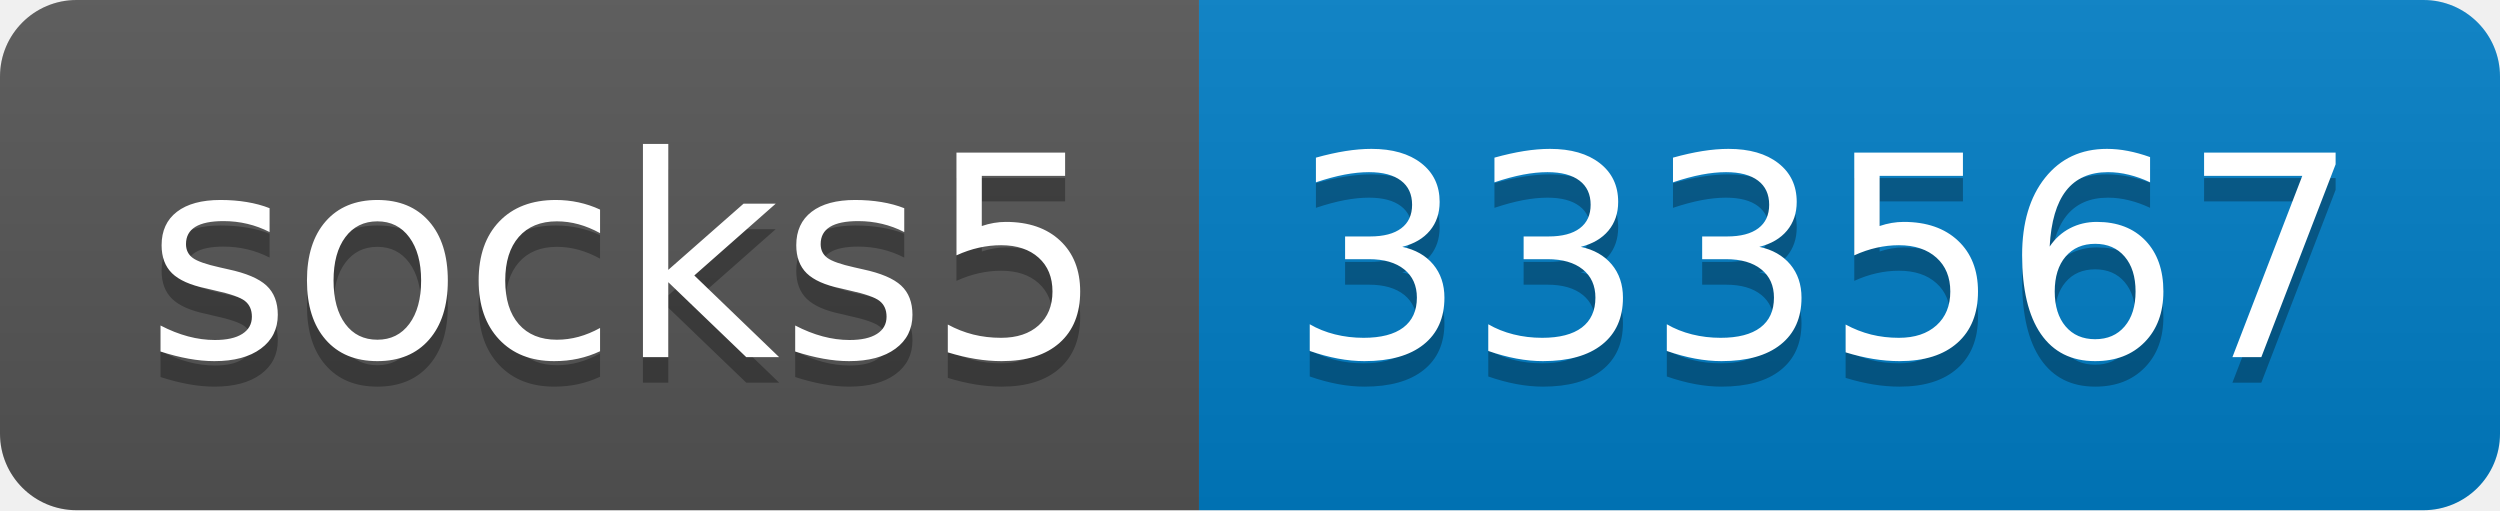
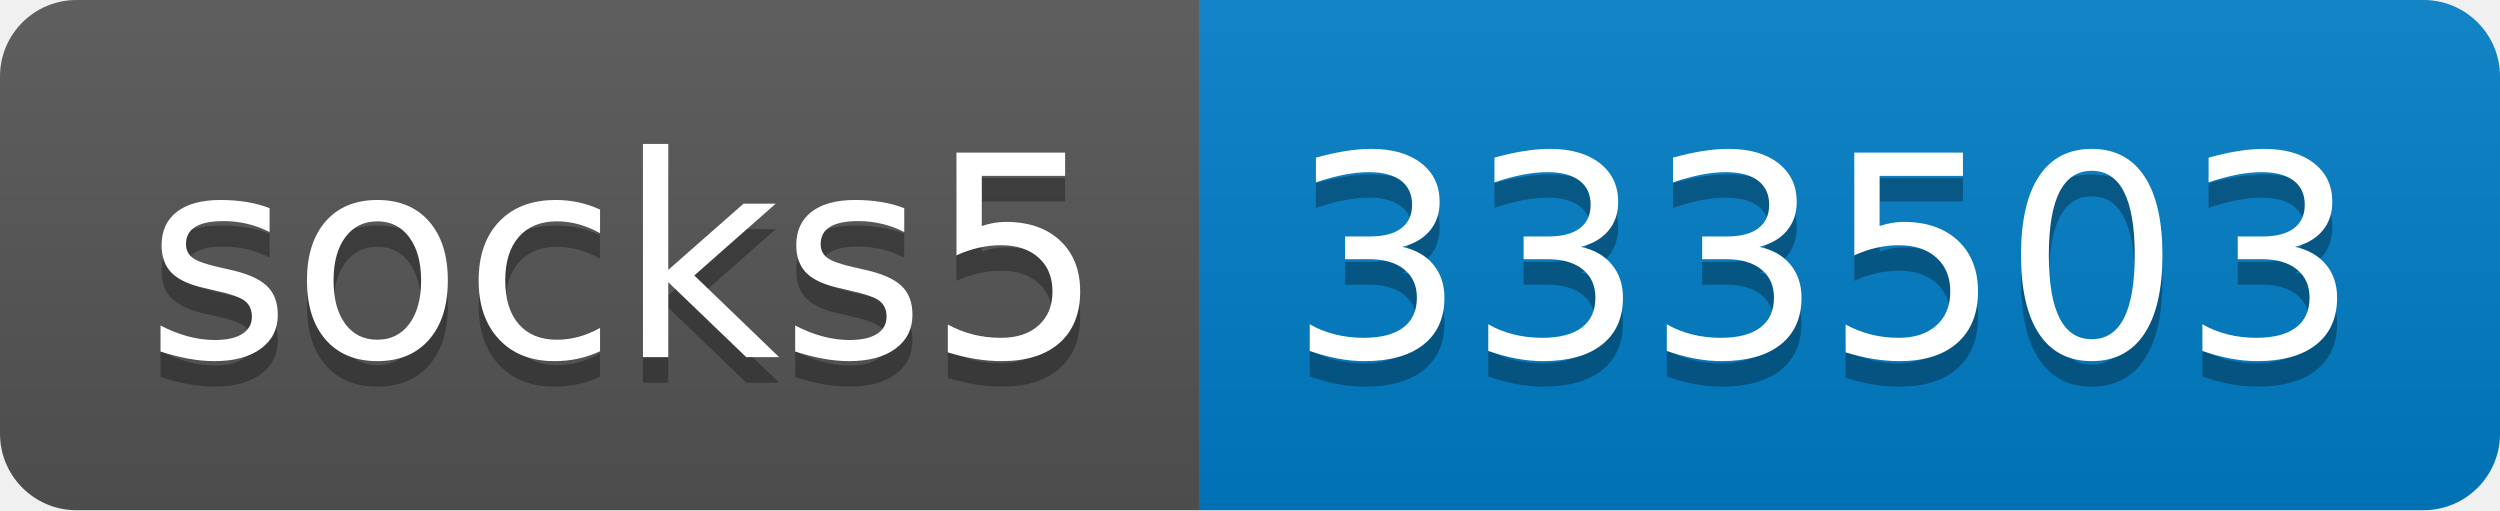
- <svg xmlns="http://www.w3.org/2000/svg" width="98" height="20" role="img" aria-label="socks5: 333567">
+ <svg xmlns="http://www.w3.org/2000/svg" width="98" height="20" role="img" aria-label="socks5: 333503">
  <linearGradient id="s" x2="0" y2="100%">
    <stop offset="0" stop-color="#bbb" stop-opacity=".1" />
    <stop offset="1" stop-opacity=".1" />
  </linearGradient>
  <clipPath id="r">
    <rect width="98" height="20" rx="3" fill="#fff" />
  </clipPath>
  <g clip-path="url(#r)">
    <rect width="47" height="20" fill="#555" />
    <rect x="47" width="51" height="20" fill="#007ec6" />
    <rect width="98" height="20" fill="url(#s)" />
  </g>
  <g fill="#fff" text-anchor="middle" font-family="Verdana,Geneva,DejaVu Sans,sans-serif" text-rendering="geometricPrecision" font-size="110">
    <text aria-hidden="true" x="245" y="150" fill="#010101" fill-opacity=".3" transform="scale(.1)" textLength="370">socks5</text>
    <text x="245" y="140" transform="scale(.1)" fill="#fff" textLength="370">socks5</text>
-     <text aria-hidden="true" x="715" y="150" fill="#010101" fill-opacity=".3" transform="scale(.1)" textLength="410">333567</text>
-     <text x="715" y="140" transform="scale(.1)" fill="#fff" textLength="410">333567</text>
+     <text aria-hidden="true" x="715" y="150" fill="#010101" fill-opacity=".3" transform="scale(.1)" textLength="410">333503</text>
+     <text x="715" y="140" transform="scale(.1)" fill="#fff" textLength="410">333503</text>
  </g>
</svg>
